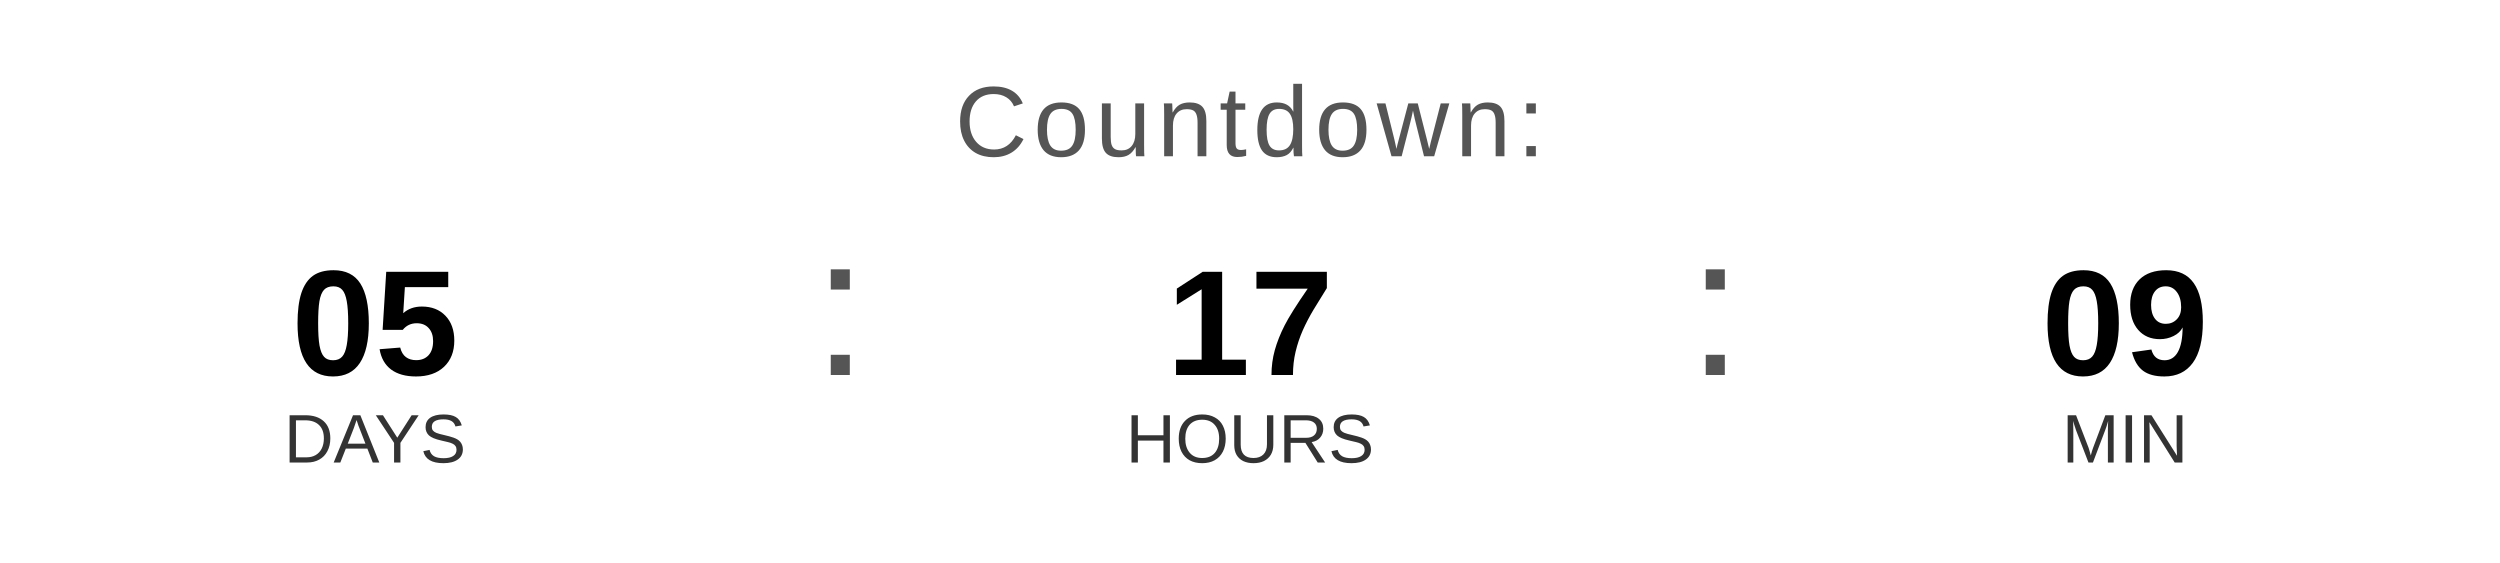
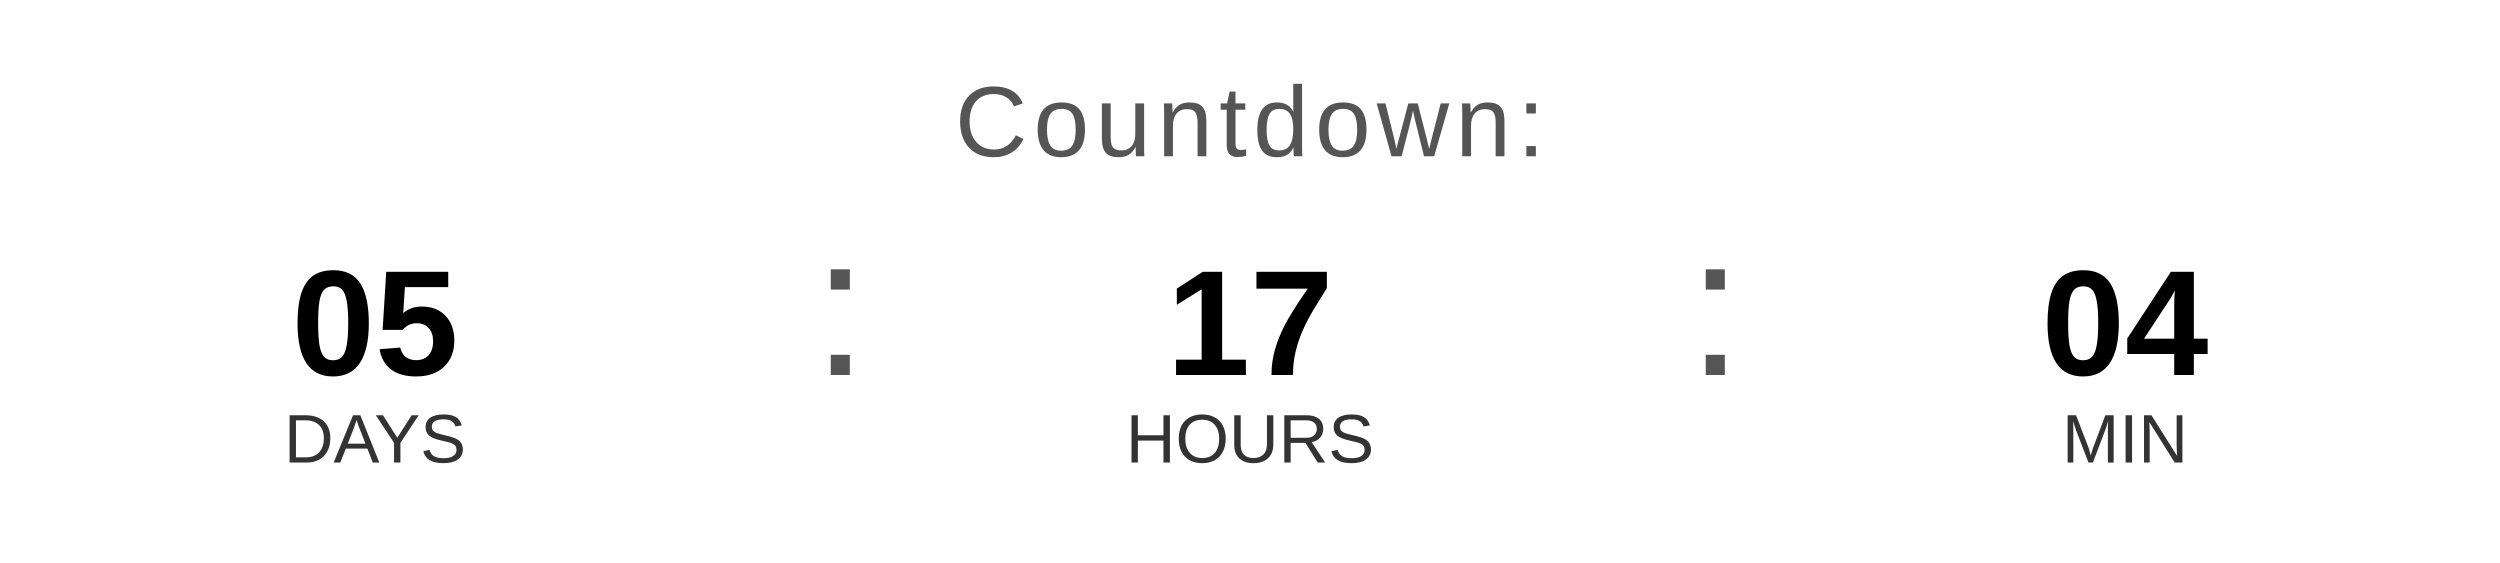
<svg xmlns="http://www.w3.org/2000/svg" width="400" height="90" viewBox="0 0 400 90">
  <text x="200" y="25" font-family="Arial, Helvetica, sans-serif" font-size="16" fill="#555555" text-anchor="middle" letter-spacing="1">
    Countdown:
  </text>
  <text x="60" y="60" font-family="Arial, Helvetica, sans-serif" font-size="24" font-weight="bold" fill="#000000" text-anchor="middle">05</text>
  <text x="60" y="74" font-family="Arial, Helvetica, sans-serif" font-size="11" fill="#333333" text-anchor="middle">DAYS</text>
  <text x="130" y="60" font-family="Arial, sans-serif" font-size="32" fill="#555555">:</text>
  <text x="200" y="60" font-family="Arial, Helvetica, sans-serif" font-size="24" font-weight="bold" fill="#000000" text-anchor="middle">17</text>
  <text x="200" y="74" font-family="Arial, Helvetica, sans-serif" font-size="11" fill="#333333" text-anchor="middle">HOURS</text>
  <text x="270" y="60" font-family="Arial, sans-serif" font-size="32" fill="#555555">:</text>
-   <text x="340" y="60" font-family="Arial, Helvetica, sans-serif" font-size="24" font-weight="bold" fill="#000000" text-anchor="middle">09</text>
+   <text x="340" y="60" font-family="Arial, Helvetica, sans-serif" font-size="24" font-weight="bold" fill="#000000" text-anchor="middle">04</text>
  <text x="340" y="74" font-family="Arial, Helvetica, sans-serif" font-size="11" fill="#333333" text-anchor="middle">MIN</text>
</svg>
